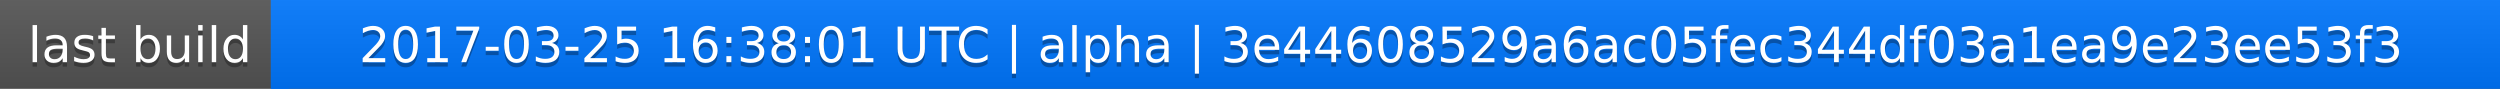
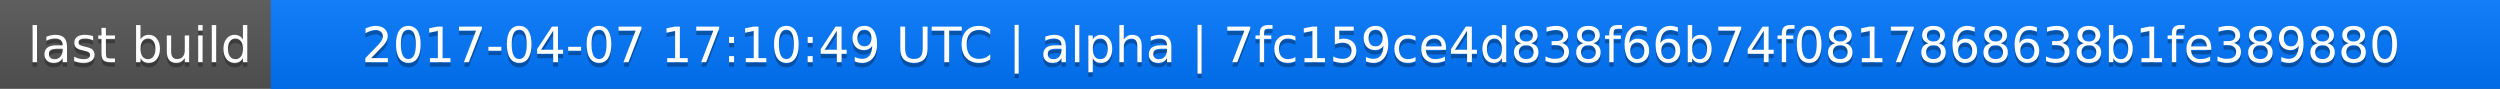
<svg xmlns="http://www.w3.org/2000/svg" width="563" height="20">
  <linearGradient id="a" x2="0" y2="100%">
    <stop offset="0" stop-color="#bbb" stop-opacity=".1" />
    <stop offset="1" stop-opacity=".1" />
  </linearGradient>
  <rect rx="0" width="563" height="20" fill="#555" />
  <rect rx="0" x="61" width="502" height="20" fill="#07f" />
  <path fill="#07f" d="M61 0h4v20h-4z" />
  <rect rx="0" width="563" height="20" fill="url(#a)" />
  <g fill="#fff" text-anchor="middle" font-family="DejaVu Sans,Verdana,Geneva,sans-serif" font-size="11">
    <text x="31.5" y="15" fill="#010101" fill-opacity=".3">last build</text>
    <text x="31.5" y="14">last build</text>
-     <text x="311" y="15" fill="#010101" fill-opacity=".3">2017-03-25 16:38:01 UTC | alpha | 3e44608529a6ac05fec344df03a1ea9e23ee53f3</text>
-     <text x="311" y="14">2017-03-25 16:38:01 UTC | alpha | 3e44608529a6ac05fec344df03a1ea9e23ee53f3</text>
+     <text x="311" y="15" fill="#010101" fill-opacity=".3">2017-04-07 17:10:49 UTC | alpha | 7fc159ce4d838f66b74f0817868638b1fe389880</text>
+     <text x="311" y="14">2017-04-07 17:10:49 UTC | alpha | 7fc159ce4d838f66b74f0817868638b1fe389880</text>
  </g>
</svg>
